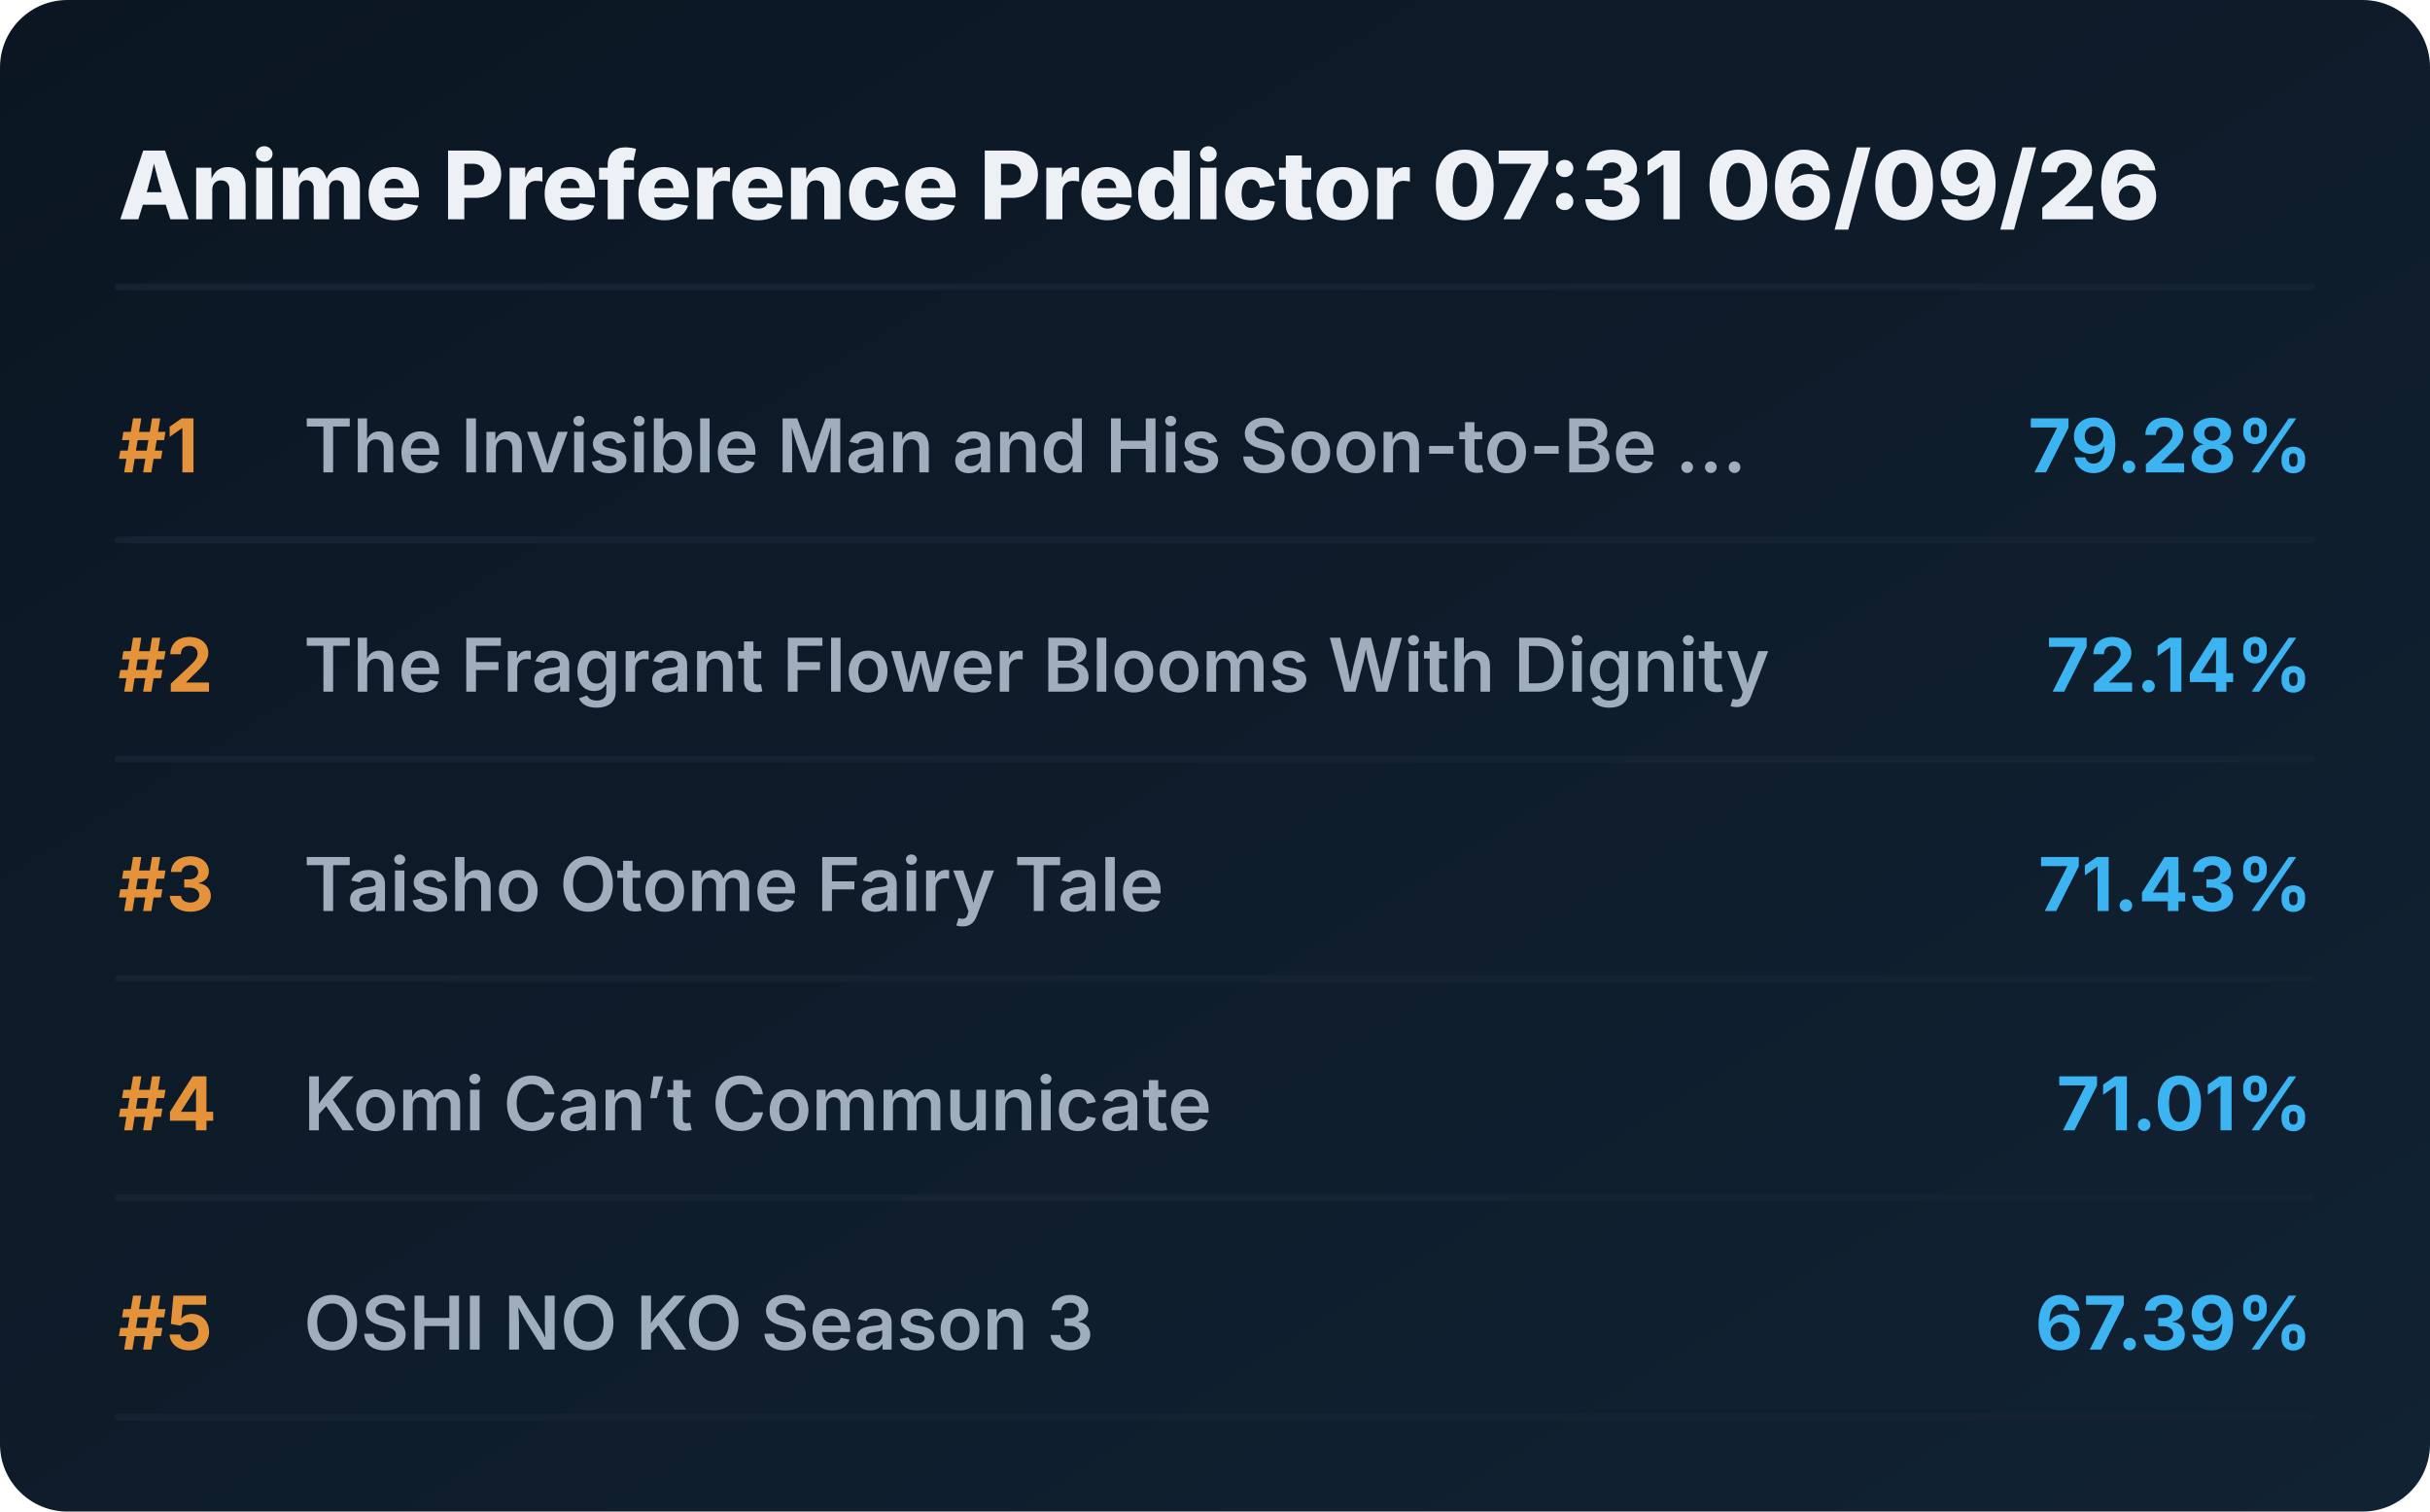
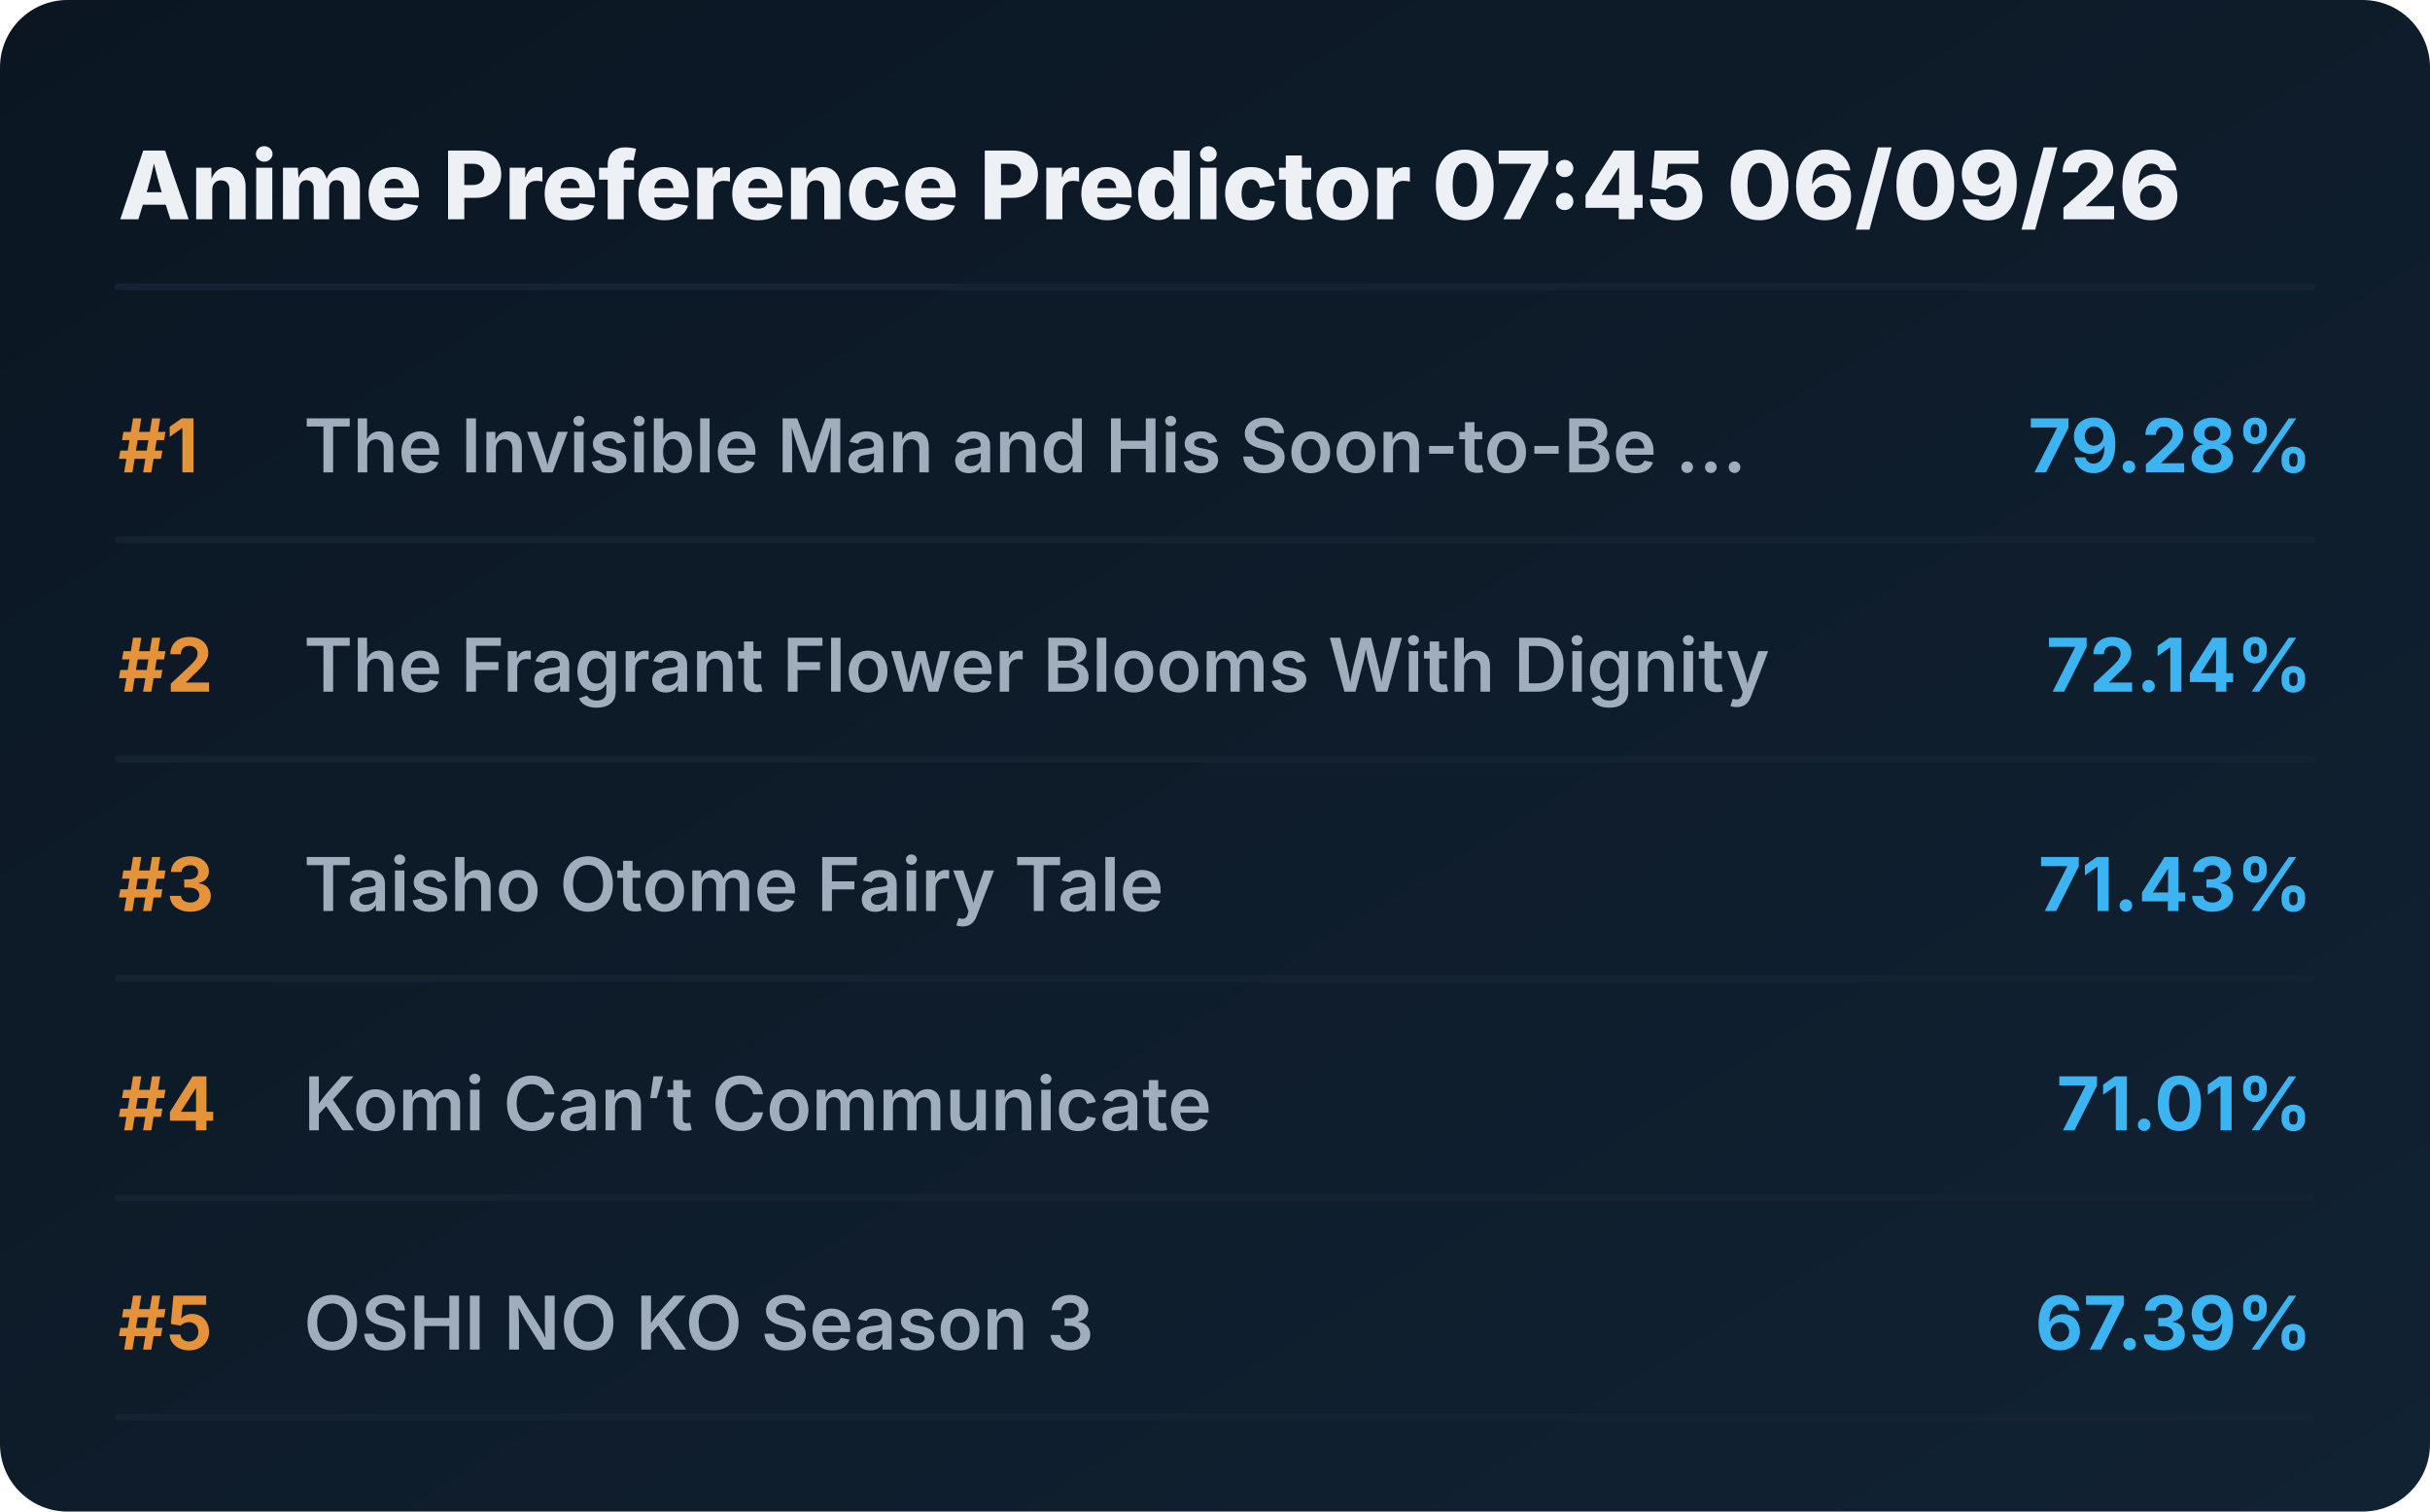
<svg xmlns="http://www.w3.org/2000/svg" viewBox="0 0 720 448" preserveAspectRatio="xMidYMid meet" style="width: 100%; height: auto; max-width: 720px;">
  <defs>
    <linearGradient id="boxGrad" x1="0%" y1="0%" x2="100%" y2="100%">
      <stop offset="0%" stop-color="#0b1622" />
      <stop offset="100%" stop-color="#112233" />
    </linearGradient>
    <clipPath id="titleClip">
      <rect x="90" y="0" width="510" height="100%" />
    </clipPath>
  </defs>
  <style>
    .bg { fill: url(#boxGrad); rx: 20px; }
    .header { font-family: 'Overpass', 'Inter', system-ui, sans-serif; font-weight: 800; font-size: 28px; fill: #edf1f5; }
    .rank { font-family: 'Overpass', 'Inter', system-ui, sans-serif; font-weight: 700; font-size: 22px; fill: #e5933a; }
    .title { font-family: 'Overpass', 'Inter', system-ui, sans-serif; font-weight: 600; font-size: 22px; fill: #9fadbd; }
    .score { font-family: 'Overpass', 'Inter', system-ui, sans-serif; font-weight: 700; font-size: 22px; fill: #3db4f2; }
    .line { stroke: #152232; stroke-width: 2; stroke-linecap: round; }
  </style>
  <rect class="bg" width="720" height="448" />
-   <text x="35" y="65" class="header">Anime Preference Predictor 07:31 06/09/26</text>
+   <text x="35" y="65" class="header">Anime Preference Predictor 07:45 06/09/26</text>
  <line x1="35" y1="85" x2="685" y2="85" class="line" />
  <g transform="translate(0, 0)">
    <text x="35" y="140" class="rank">#1</text>
    <text x="90" y="140" class="title">The Invisible Man and His Soon-to-Be ...</text>
    <text x="685" y="140" class="score" text-anchor="end">79.28%</text>
    <line x1="35" y1="160" x2="685" y2="160" class="line" />
  </g>
  <g transform="translate(0, 65)">
    <text x="35" y="140" class="rank">#2</text>
    <text x="90" y="140" class="title">The Fragrant Flower Blooms With Dignity</text>
    <text x="685" y="140" class="score" text-anchor="end">72.14%</text>
    <line x1="35" y1="160" x2="685" y2="160" class="line" />
  </g>
  <g transform="translate(0, 130)">
    <text x="35" y="140" class="rank">#3</text>
    <text x="90" y="140" class="title">Taisho Otome Fairy Tale</text>
    <text x="685" y="140" class="score" text-anchor="end">71.43%</text>
    <line x1="35" y1="160" x2="685" y2="160" class="line" />
  </g>
  <g transform="translate(0, 195)">
    <text x="35" y="140" class="rank">#4</text>
    <text x="90" y="140" class="title">Komi Can’t Communicate</text>
    <text x="685" y="140" class="score" text-anchor="end">71.01%</text>
    <line x1="35" y1="160" x2="685" y2="160" class="line" />
  </g>
  <g transform="translate(0, 260)">
    <text x="35" y="140" class="rank">#5</text>
    <text x="90" y="140" class="title">OSHI NO KO Season 3</text>
    <text x="685" y="140" class="score" text-anchor="end">67.39%</text>
    <line x1="35" y1="160" x2="685" y2="160" class="line" />
  </g>
</svg>
